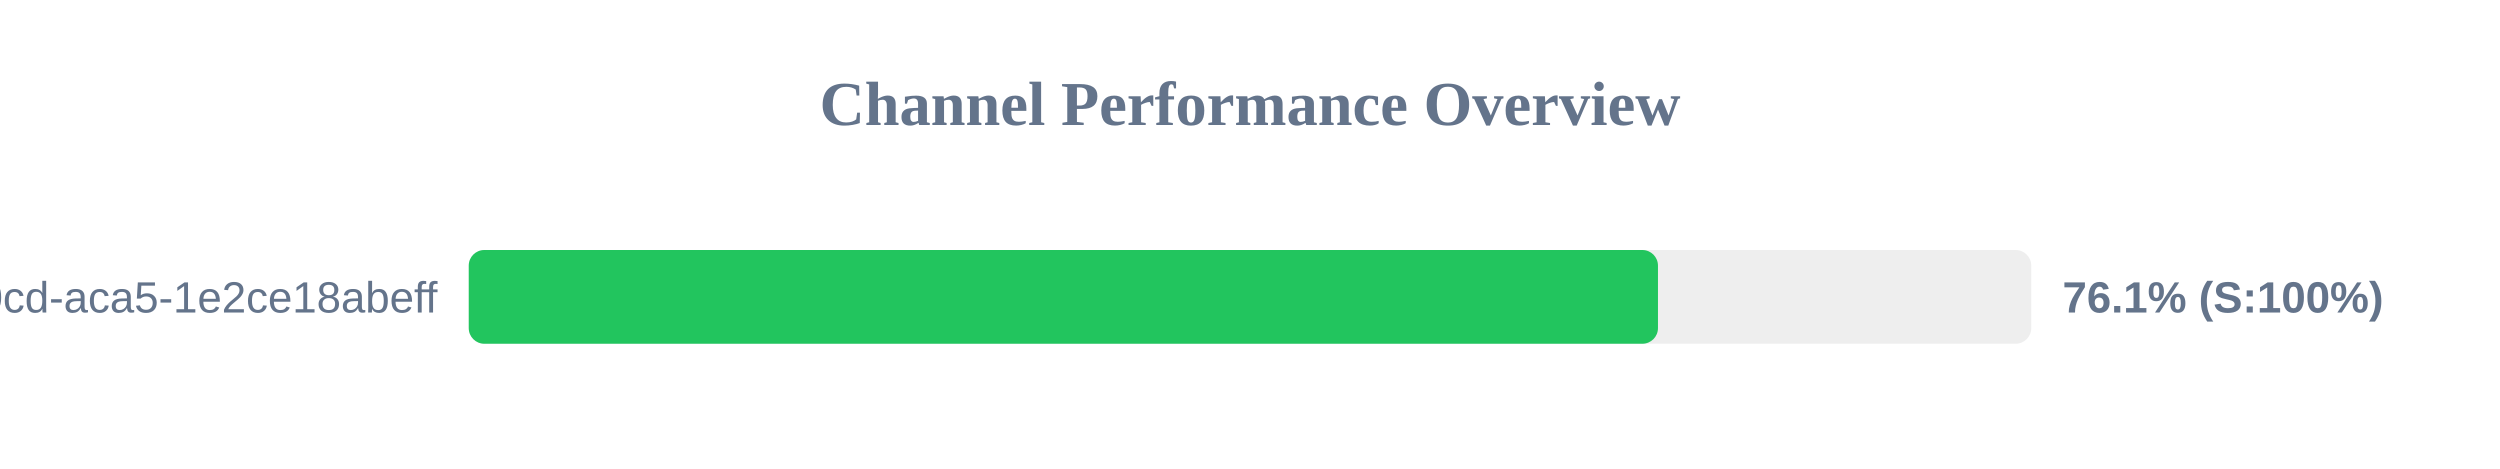
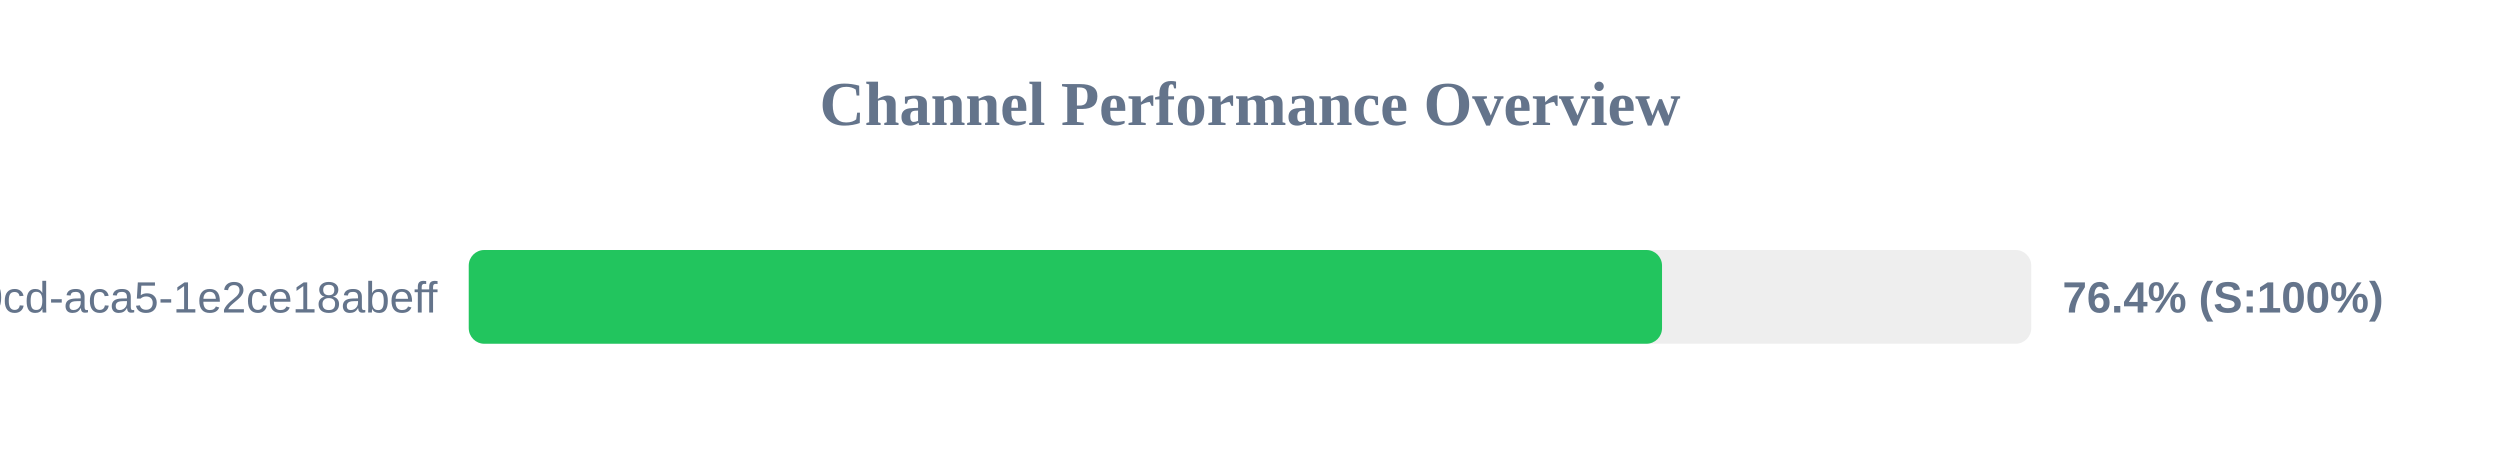
<svg xmlns="http://www.w3.org/2000/svg" width="800" height="150" version="1.1">
  <style>
        .row { font: 14px Arial; fill: #64748b; }
        .score { font: bold 14px Arial; fill: #64748b; }
    </style>
  <text x="400" y="40" text-anchor="middle" font-size="20px" font-weight="bold" fill="#64748b">Channel Performance Overview</text>
  <rect x="150" y="80" width="500" height="30" fill="#eee" rx="5" />
-   <rect x="150" y="80" width="380.55" height="30" fill="#22c55e" rx="5" />
+   <rect x="150" y="80" width="381.85" height="30" fill="#22c55e" rx="5" />
  <text x="140" y="100" text-anchor="end" class="row">?uuid=ebbeef45-0fd8-40cd-aca5-1e2ce18abeff</text>
-   <text x="660" y="100" text-anchor="start" class="score">76.1% (S:100%)</text>
+   <text x="660" y="100" text-anchor="start" class="score">76.4% (S:100%)</text>
</svg>
